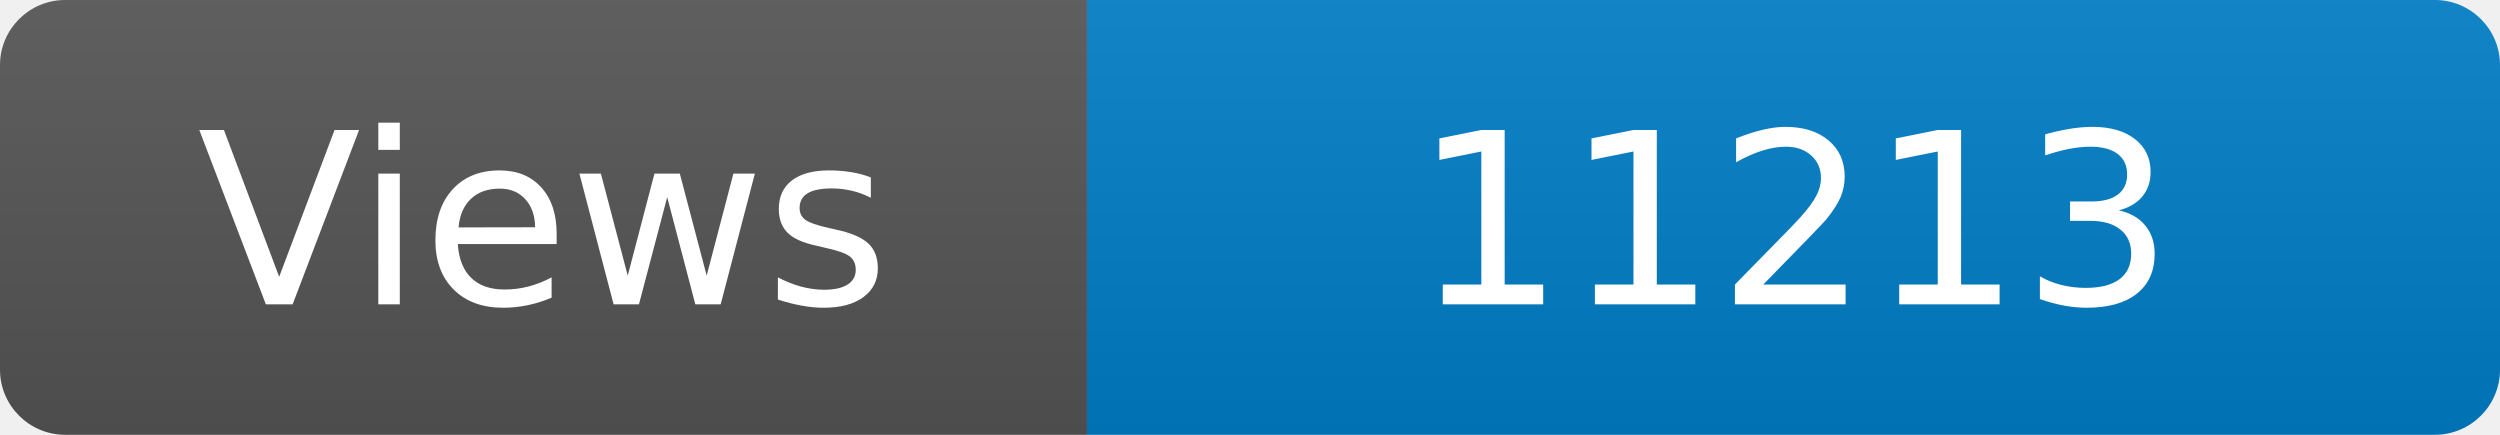
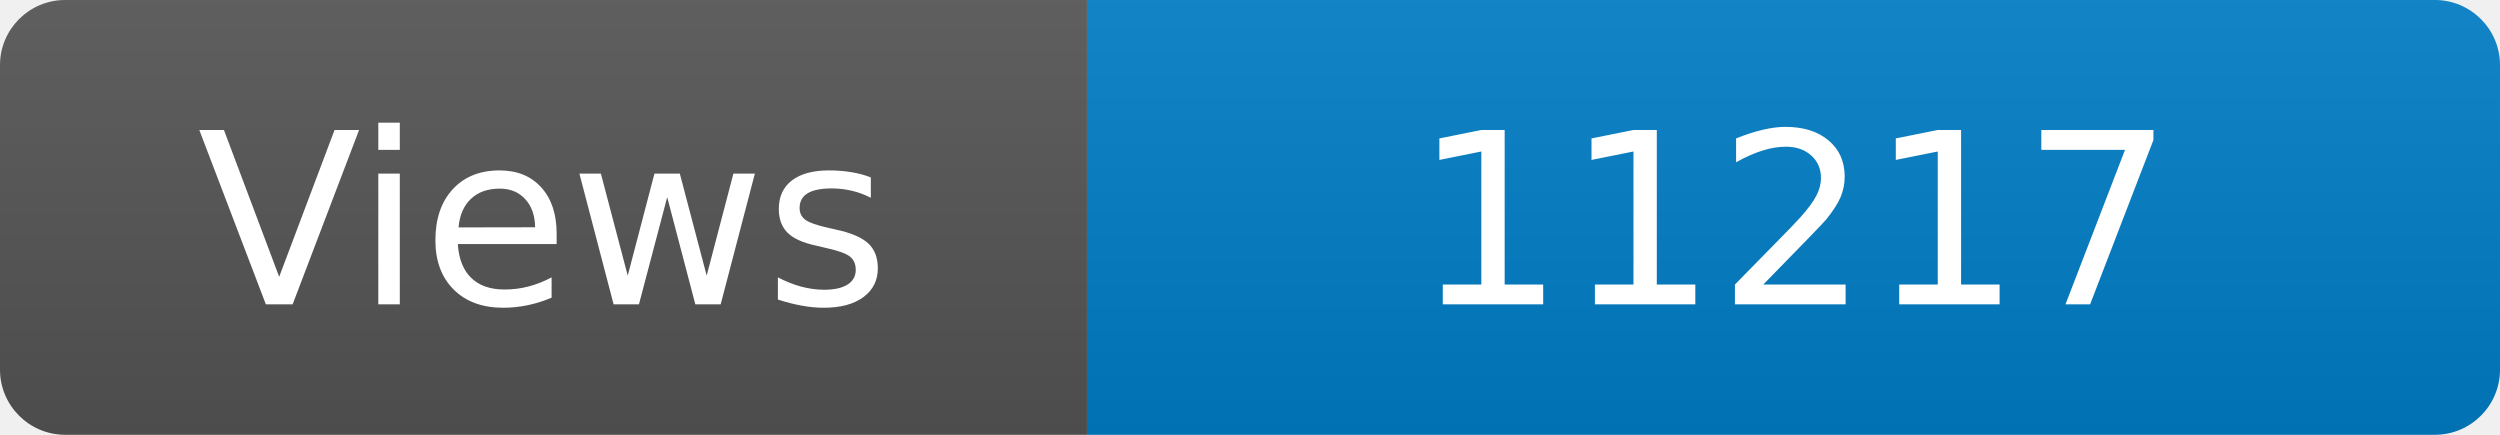
<svg xmlns="http://www.w3.org/2000/svg" width="115" height="20" role="img" aria-label="Maintained?: yes">
  <linearGradient id="s" x2="0" y2="100%">
    <stop offset="0" stop-color="#bbb" stop-opacity=".1" />
    <stop offset="1" stop-opacity=".1" />
  </linearGradient>
  <clipPath id="r">
    <rect width="115" height="20" rx="3" fill="#fff" />
  </clipPath>
  <g clip-path="url(#r)">
    <rect width="50" height="20" fill="#555" />
    <rect x="50" width="160" height="20" fill="#007ec6" />
    <rect width="115" height="20" fill="url(#s)" />
  </g>
  <g fill="#fff" text-anchor="middle" font-family="Verdana,Geneva,DejaVu Sans,sans-serif" font-size="110">
    <text x="250" y="140" transform="scale(.1)" fill="#fff">Views</text>
-     <text x="825" y="140" transform="scale(.1)" fill="#fff">11213</text>
+     <text x="825" y="140" transform="scale(.1)" fill="#fff">11217</text>
  </g>
</svg>
